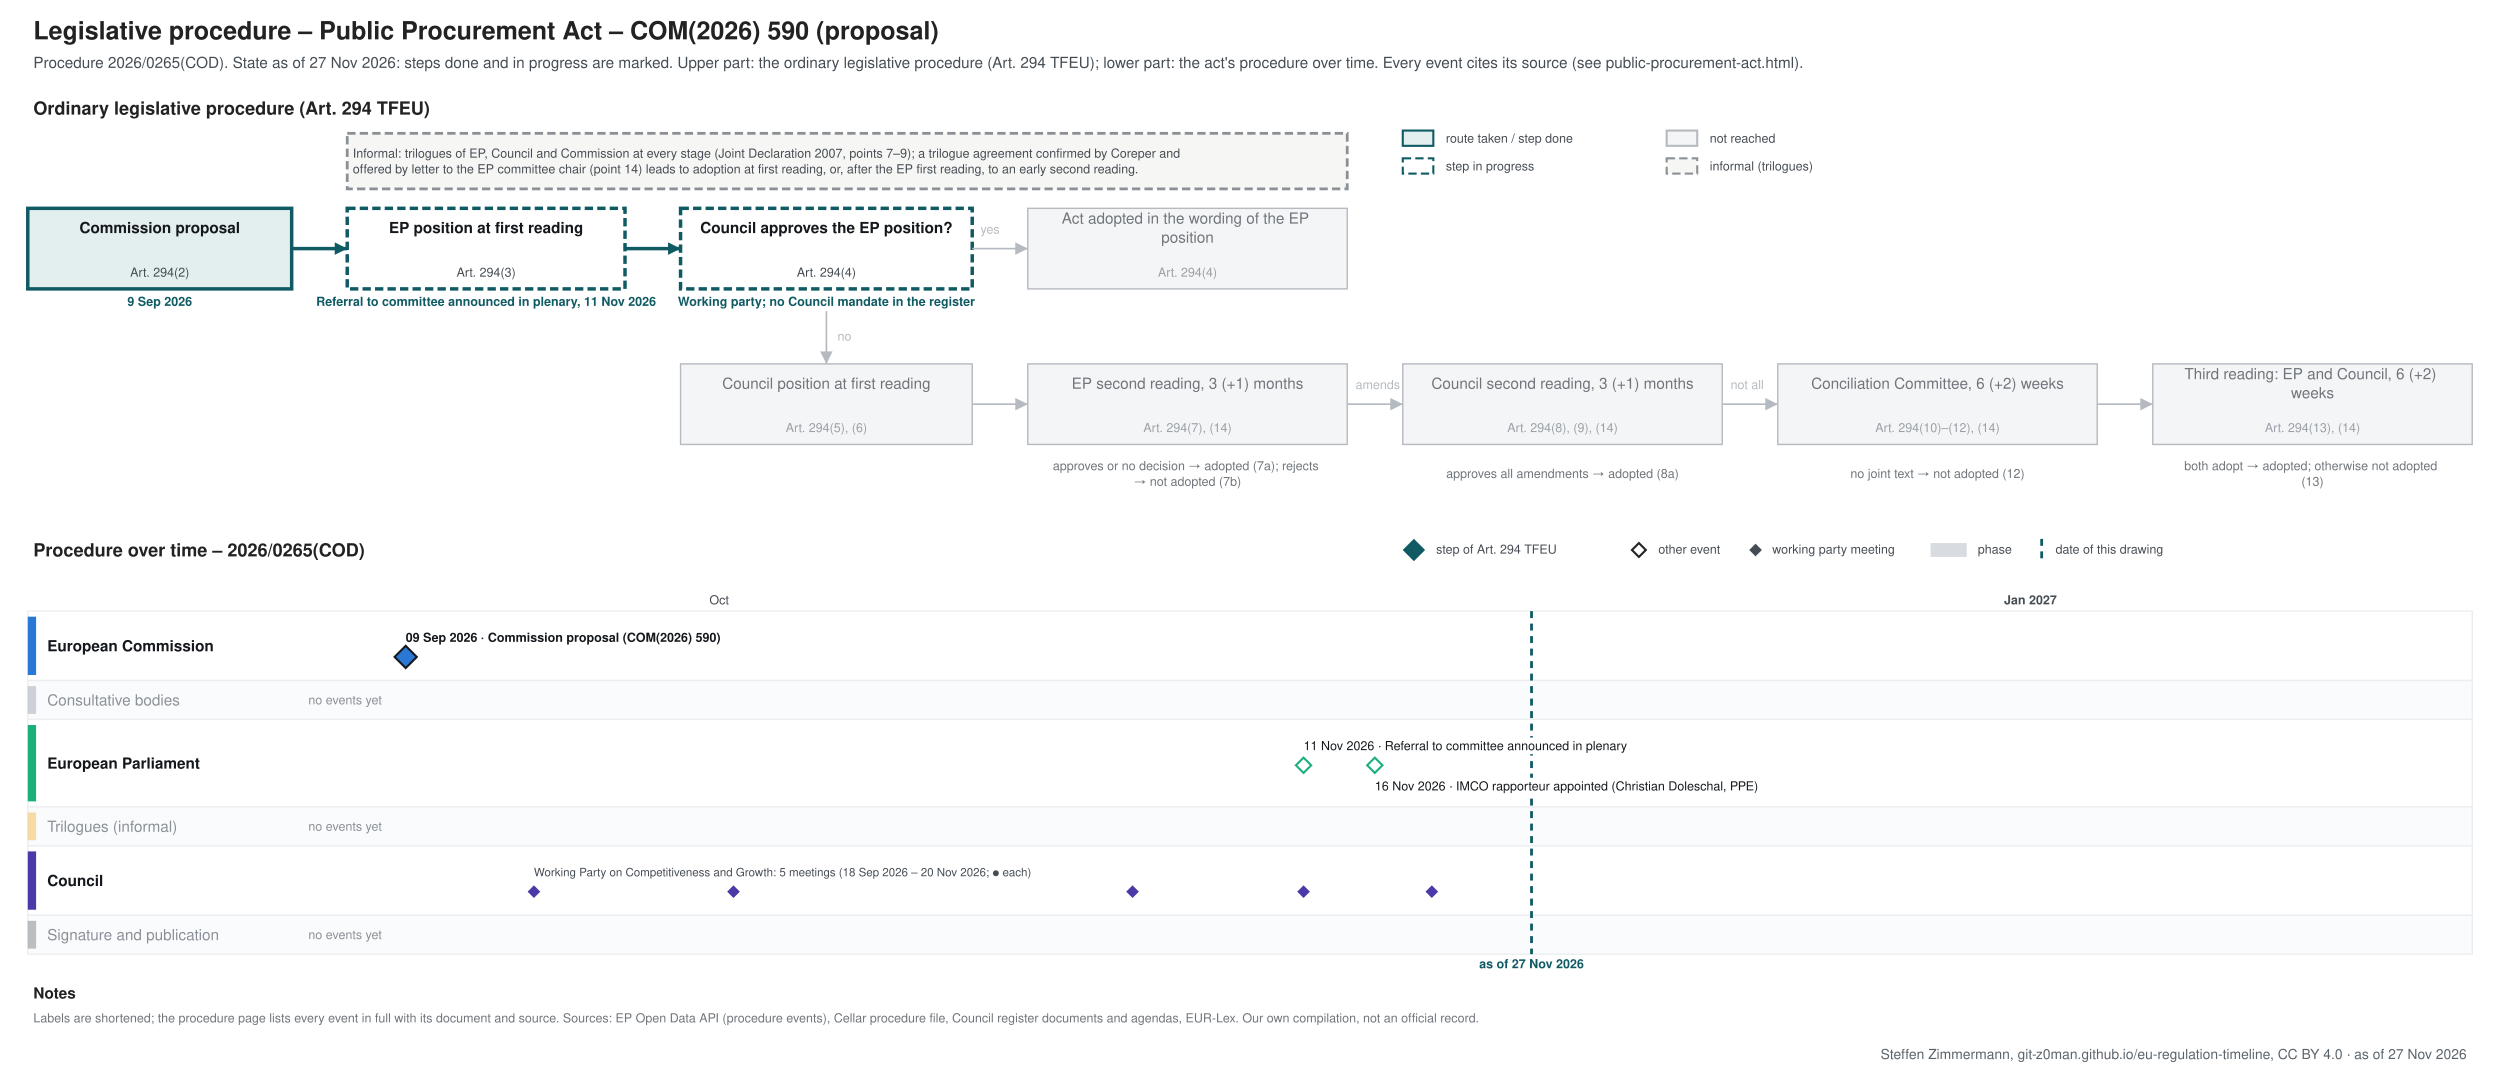
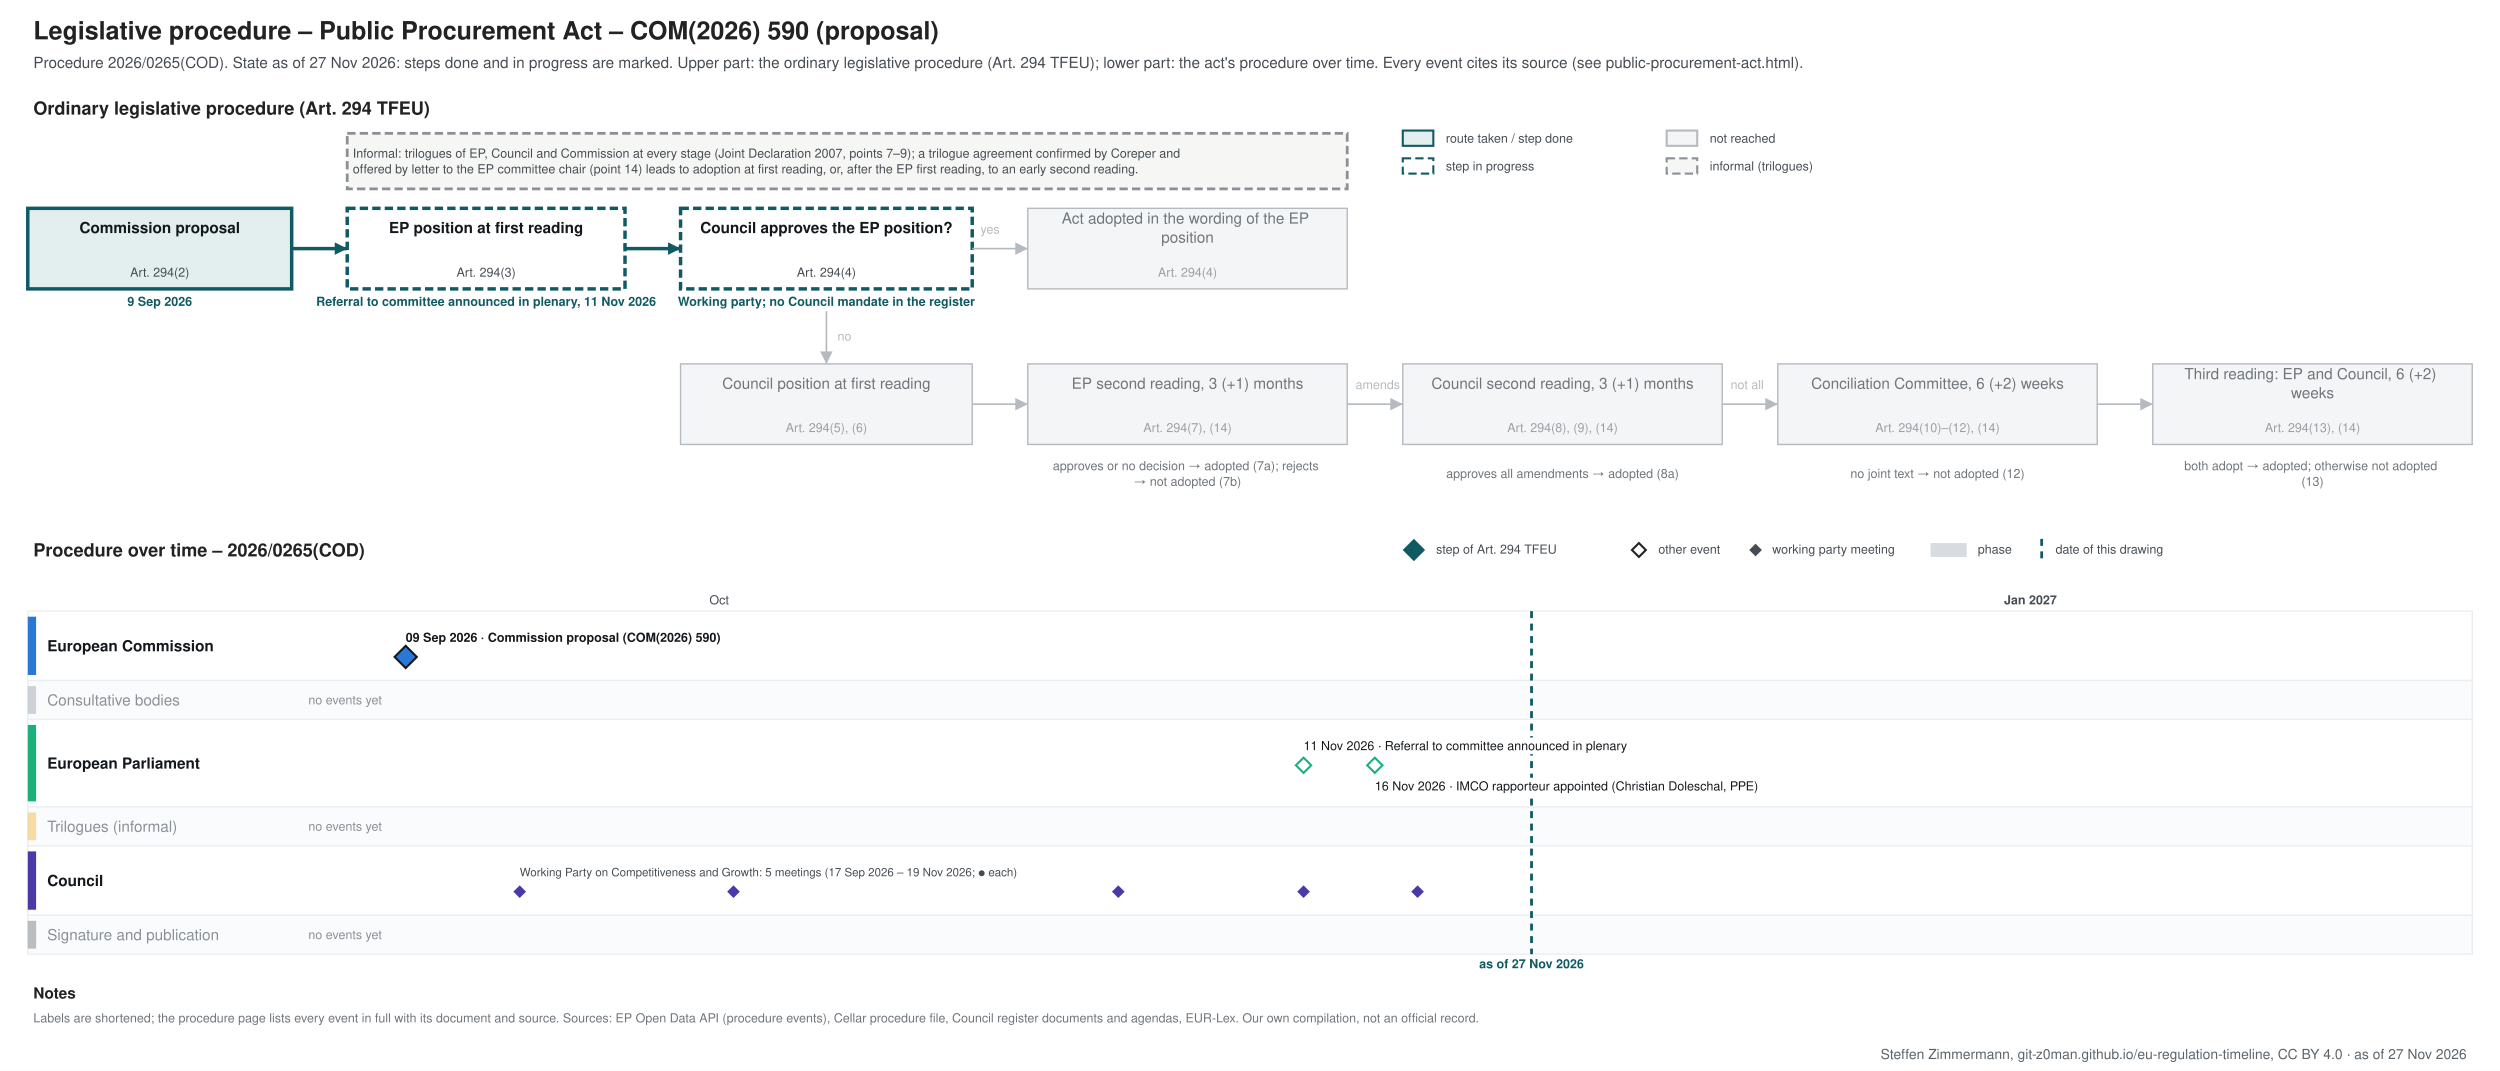
<svg xmlns="http://www.w3.org/2000/svg" xmlns:xlink="http://www.w3.org/1999/xlink" width="1800" height="771" viewBox="0 0 1800 771" font-family="&quot;Source Sans 3&quot;, Helvetica, Arial, sans-serif">
  <rect width="1800" height="771" fill="#ffffff" />
  <g class="procedure" data-route="" data-state="ongoing" data-as_of="2026-11-27">
    <text font-size="18" fill="#222222" text-anchor="start" font-weight="bold">
      <tspan x="24.0" y="28.3">Legislative procedure – Public Procurement Act – COM(2026) 590 (proposal)</tspan>
    </text>
    <text font-size="11" fill="#454c53" text-anchor="start">
      <tspan x="24.0" y="48.9">Procedure 2026/0265(COD). State as of 27 Nov 2026: steps done and in progress are marked. Upper part: the ordinary legislative procedure (Art. 294 TFEU); lower part: the act's procedure over time. Every event cites its source (see public-procurement-act.html).</tspan>
    </text>
    <text font-size="13" fill="#222222" text-anchor="start" font-weight="bold">
      <tspan x="24.0" y="82.5">Ordinary legislative procedure (Art. 294 TFEU)</tspan>
    </text>
    <rect x="1010.0" y="94.0" width="22.0" height="11.0" fill="#e3eeef" stroke="#0f5a63" stroke-width="1.5" />
    <text font-size="9" fill="#454c53" text-anchor="start">
      <tspan x="1041.0" y="102.7">route taken / step done</tspan>
    </text>
    <rect x="1010.0" y="114.0" width="22.0" height="11.0" fill="#ffffff" stroke="#0f5a63" stroke-dasharray="6 3" stroke-width="1.5" />
    <text font-size="9" fill="#454c53" text-anchor="start">
      <tspan x="1041.0" y="122.7">step in progress</tspan>
    </text>
    <rect x="1200.0" y="94.0" width="22.0" height="11.0" fill="#f4f5f6" stroke="#b5bac0" stroke-width="1.5" />
    <text font-size="9" fill="#454c53" text-anchor="start">
      <tspan x="1231.0" y="102.7">not reached</tspan>
    </text>
    <rect x="1200.0" y="114.0" width="22.0" height="11.0" fill="#f6f6f4" stroke="#8a9096" stroke-dasharray="6 3" stroke-width="1.5" />
    <text font-size="9" fill="#454c53" text-anchor="start">
      <tspan x="1231.0" y="122.7">informal (trilogues)</tspan>
    </text>
    <rect x="20.0" y="150.0" width="190.0" height="58.0" fill="#e3eeef" stroke="#0f5a63" stroke-width="2.5" />
    <text font-size="11" fill="#14181c" text-anchor="middle" font-weight="bold">
      <tspan x="115.0" y="167.8">Commission proposal</tspan>
    </text>
    <text font-size="9" fill="#454c53" text-anchor="middle">
      <tspan x="115.0" y="199.2">Art. 294(2)</tspan>
    </text>
    <text font-size="9" fill="#0f5a63" text-anchor="middle" font-weight="bold">
      <tspan x="115.0" y="220.2">9 Sep 2026</tspan>
    </text>
    <rect x="250.0" y="150.0" width="200.0" height="58.0" fill="#ffffff" stroke="#0f5a63" stroke-dasharray="6 3" stroke-width="2.5" />
    <text font-size="11" fill="#14181c" text-anchor="middle" font-weight="bold">
      <tspan x="350.0" y="167.8">EP position at first reading</tspan>
    </text>
    <text font-size="9" fill="#454c53" text-anchor="middle">
      <tspan x="350.0" y="199.2">Art. 294(3)</tspan>
    </text>
    <text font-size="9" fill="#0f5a63" text-anchor="middle" font-weight="bold">
      <tspan x="350.0" y="220.2">Referral to committee announced in plenary, 11 Nov 2026</tspan>
    </text>
    <rect x="490.0" y="150.0" width="210.0" height="58.0" fill="#ffffff" stroke="#0f5a63" stroke-dasharray="6 3" stroke-width="2.5" />
    <text font-size="11" fill="#14181c" text-anchor="middle" font-weight="bold">
      <tspan x="595.0" y="167.8">Council approves the EP position?</tspan>
    </text>
    <text font-size="9" fill="#454c53" text-anchor="middle">
      <tspan x="595.0" y="199.2">Art. 294(4)</tspan>
    </text>
    <text font-size="9" fill="#0f5a63" text-anchor="middle" font-weight="bold">
      <tspan x="595.0" y="220.2">Working party; no Council mandate in the register</tspan>
    </text>
    <rect x="740.0" y="150.0" width="230.0" height="58.0" fill="#f4f5f6" stroke="#b5bac0" stroke-width="1" />
    <text font-size="11" fill="#6f757b" text-anchor="middle">
      <tspan x="855.0" y="161.0">Act adopted in the wording of the EP</tspan>
      <tspan x="855.0" y="174.7">position</tspan>
    </text>
    <text font-size="9" fill="#9aa0a6" text-anchor="middle">
      <tspan x="855.0" y="199.2">Art. 294(4)</tspan>
    </text>
    <rect x="490.0" y="262.0" width="210.0" height="58.0" fill="#f4f5f6" stroke="#b5bac0" stroke-width="1" />
    <text font-size="11" fill="#6f757b" text-anchor="middle">
      <tspan x="595.0" y="279.9">Council position at first reading</tspan>
    </text>
    <text font-size="9" fill="#9aa0a6" text-anchor="middle">
      <tspan x="595.0" y="311.1">Art. 294(5), (6)</tspan>
    </text>
    <rect x="740.0" y="262.0" width="230.0" height="58.0" fill="#f4f5f6" stroke="#b5bac0" stroke-width="1" />
    <text font-size="11" fill="#6f757b" text-anchor="middle">
      <tspan x="855.0" y="279.9">EP second reading, 3 (+1) months</tspan>
    </text>
    <text font-size="9" fill="#9aa0a6" text-anchor="middle">
      <tspan x="855.0" y="311.1">Art. 294(7), (14)</tspan>
    </text>
    <rect x="1010.0" y="262.0" width="230.0" height="58.0" fill="#f4f5f6" stroke="#b5bac0" stroke-width="1" />
    <text font-size="11" fill="#6f757b" text-anchor="middle">
      <tspan x="1125.0" y="279.9">Council second reading, 3 (+1) months</tspan>
    </text>
    <text font-size="9" fill="#9aa0a6" text-anchor="middle">
      <tspan x="1125.0" y="311.1">Art. 294(8), (9), (14)</tspan>
    </text>
    <rect x="1280.0" y="262.0" width="230.0" height="58.0" fill="#f4f5f6" stroke="#b5bac0" stroke-width="1" />
    <text font-size="11" fill="#6f757b" text-anchor="middle">
      <tspan x="1395.0" y="279.9">Conciliation Committee, 6 (+2) weeks</tspan>
    </text>
    <text font-size="9" fill="#9aa0a6" text-anchor="middle">
      <tspan x="1395.0" y="311.1">Art. 294(10)–(12), (14)</tspan>
    </text>
    <rect x="1550.0" y="262.0" width="230.0" height="58.0" fill="#f4f5f6" stroke="#b5bac0" stroke-width="1" />
    <text font-size="11" fill="#6f757b" text-anchor="middle">
      <tspan x="1665.0" y="273.0">Third reading: EP and Council, 6 (+2)</tspan>
      <tspan x="1665.0" y="286.7">weeks</tspan>
    </text>
    <text font-size="9" fill="#9aa0a6" text-anchor="middle">
      <tspan x="1665.0" y="311.1">Art. 294(13), (14)</tspan>
    </text>
    <text font-size="9" fill="#6f757b" text-anchor="middle">
      <tspan x="855.0" y="338.5">approves or no decision → adopted (7a); rejects</tspan>
      <tspan x="855.0" y="349.8">→ not adopted (7b)</tspan>
    </text>
    <text font-size="9" fill="#6f757b" text-anchor="middle">
      <tspan x="1125.0" y="344.1">approves all amendments → adopted (8a)</tspan>
    </text>
    <text font-size="9" fill="#6f757b" text-anchor="middle">
      <tspan x="1395.0" y="344.1">no joint text → not adopted (12)</tspan>
    </text>
    <text font-size="9" fill="#6f757b" text-anchor="middle">
      <tspan x="1665.0" y="338.5">both adopt → adopted; otherwise not adopted</tspan>
      <tspan x="1665.0" y="349.8">(13)</tspan>
    </text>
    <polyline points="210.0,179.0 250.0,179.0" fill="none" stroke="#0f5a63" stroke-width="2.5" />
    <polygon points="250.0,179.0 241.0,183.5 241.0,174.5" fill="#0f5a63" />
    <polyline points="450.0,179.0 490.0,179.0" fill="none" stroke="#0f5a63" stroke-width="2.5" />
    <polygon points="490.0,179.0 481.0,183.5 481.0,174.5" fill="#0f5a63" />
    <polyline points="700.0,179.0 740.0,179.0" fill="none" stroke="#b5bac0" stroke-width="1.2" />
    <polygon points="740.0,179.0 731.0,183.5 731.0,174.5" fill="#b5bac0" />
    <text font-size="9" fill="#b5bac0" text-anchor="start">
      <tspan x="706.0" y="168.2">yes</tspan>
    </text>
    <polyline points="595.0,224.0 595.0,262.0" fill="none" stroke="#b5bac0" stroke-width="1.2" />
    <polygon points="595.0,262.0 590.5,253.0 599.5,253.0" fill="#b5bac0" />
    <text font-size="9" fill="#b5bac0" text-anchor="start">
      <tspan x="603.0" y="245.2">no</tspan>
    </text>
    <polyline points="700.0,291.0 740.0,291.0" fill="none" stroke="#b5bac0" stroke-width="1.2" />
    <polygon points="740.0,291.0 731.0,295.5 731.0,286.5" fill="#b5bac0" />
    <polyline points="970.0,291.0 1010.0,291.0" fill="none" stroke="#b5bac0" stroke-width="1.2" />
    <polygon points="1010.0,291.0 1001.0,295.5 1001.0,286.5" fill="#b5bac0" />
    <polyline points="1240.0,291.0 1280.0,291.0" fill="none" stroke="#b5bac0" stroke-width="1.2" />
    <polygon points="1280.0,291.0 1271.0,295.5 1271.0,286.5" fill="#b5bac0" />
    <polyline points="1510.0,291.0 1550.0,291.0" fill="none" stroke="#b5bac0" stroke-width="1.2" />
    <polygon points="1550.0,291.0 1541.0,295.5 1541.0,286.5" fill="#b5bac0" />
    <text font-size="9" fill="#b5bac0" text-anchor="start">
      <tspan x="976.0" y="280.1">amends</tspan>
    </text>
    <text font-size="9" fill="#b5bac0" text-anchor="start">
      <tspan x="1246.0" y="280.1">not all</tspan>
    </text>
    <rect x="250.0" y="96.0" width="720.0" height="40.0" fill="#f6f6f4" stroke="#8a9096" stroke-dasharray="6 3" stroke-width="2" />
    <text font-size="9" fill="#454c53" text-anchor="start">
      <tspan x="254.0" y="113.5">Informal: trilogues of EP, Council and Commission at every stage (Joint Declaration 2007, points 7–9); a trilogue agreement confirmed by Coreper and</tspan>
      <tspan x="254.0" y="124.8">offered by letter to the EP committee chair (point 14) leads to adoption at first reading, or, after the EP first reading, to an early second reading.</tspan>
    </text>
    <text font-size="13" fill="#222222" text-anchor="start" font-weight="bold">
      <tspan x="24.0" y="400.6">Procedure over time – 2026/0265(COD)</tspan>
    </text>
    <polygon points="1018,389 1025,396 1018,403 1011,396" fill="#0f5a63" stroke="#0f5a63" stroke-width="1.5" />
    <text font-size="9" fill="#454c53" text-anchor="start">
      <tspan x="1034.0" y="398.6">step of Art. 294 TFEU</tspan>
    </text>
    <polygon points="1180,391 1185,396 1180,401 1175,396" fill="#ffffff" stroke="#222222" stroke-width="1.5" />
    <text font-size="9" fill="#454c53" text-anchor="start">
      <tspan x="1194.0" y="398.6">other event</tspan>
    </text>
    <polygon points="1264,392.5 1267.5,396 1264,399.5 1260.5,396" fill="#454c53" stroke="#454c53" stroke-width="1.5" />
    <text font-size="9" fill="#454c53" text-anchor="start">
      <tspan x="1276.0" y="398.6">working party meeting</tspan>
    </text>
    <rect x="1390.0" y="391.0" width="26.0" height="10.0" fill="#7b8794" stroke="none" opacity="0.3" />
    <text font-size="9" fill="#454c53" text-anchor="start">
      <tspan x="1424.0" y="398.6">phase</tspan>
    </text>
    <line x1="1470.0" y1="388.0" x2="1470.0" y2="403.0" stroke="#0f5a63" stroke-width="2" stroke-dasharray="5 4" />
    <text font-size="9" fill="#454c53" text-anchor="start">
      <tspan x="1480.0" y="398.6">date of this drawing</tspan>
    </text>
    <line x1="210.0" y1="440.0" x2="210.0" y2="687.0" stroke="#e3e6e9" stroke-width="1" />
    <line x1="517.8" y1="440.0" x2="517.8" y2="687.0" stroke="#e3e6e9" stroke-width="1" />
    <text font-size="9" fill="#454c53" text-anchor="middle">
      <tspan x="517.8" y="435.1">Oct</tspan>
    </text>
    <line x1="835.9" y1="440.0" x2="835.9" y2="687.0" stroke="#e3e6e9" stroke-width="1" />
    <line x1="1143.8" y1="440.0" x2="1143.8" y2="687.0" stroke="#e3e6e9" stroke-width="1" />
    <line x1="1461.9" y1="440.0" x2="1461.9" y2="687.0" stroke="#b5bac0" stroke-width="1" />
    <text font-size="9" fill="#454c53" text-anchor="middle" font-weight="bold">
      <tspan x="1461.9" y="435.1">Jan 2027</tspan>
    </text>
    <line x1="1780.0" y1="440.0" x2="1780.0" y2="687.0" stroke="#e3e6e9" stroke-width="1" />
    <rect x="20.0" y="440.0" width="1760.0" height="50.0" fill="#ffffff" stroke="#eceef0" />
    <rect x="20.0" y="444.0" width="6.0" height="42.0" fill="#2a78d6" stroke="none" />
    <text font-size="11" fill="#14181c" text-anchor="start" font-weight="bold">
      <tspan x="34.0" y="468.9">European Commission</tspan>
    </text>
    <rect x="20.0" y="490.0" width="1760.0" height="28.0" fill="#fafbfc" stroke="#eceef0" />
    <rect x="20.0" y="494.0" width="6.0" height="20.0" fill="#7b8794" stroke="none" opacity="0.35" />
    <text font-size="11" fill="#8a9097" text-anchor="start">
      <tspan x="34.0" y="507.9">Consultative bodies</tspan>
    </text>
    <text font-size="9" fill="#8a9097" text-anchor="start">
      <tspan x="222.0" y="507.1">no events yet</tspan>
    </text>
    <rect x="20.0" y="518.0" width="1760.0" height="63.0" fill="#ffffff" stroke="#eceef0" />
    <rect x="20.0" y="522.0" width="6.0" height="55.0" fill="#1baf7a" stroke="none" />
    <text font-size="11" fill="#14181c" text-anchor="start" font-weight="bold">
      <tspan x="34.0" y="553.4">European Parliament</tspan>
    </text>
    <rect x="20.0" y="581.0" width="1760.0" height="28.0" fill="#fafbfc" stroke="#eceef0" />
    <rect x="20.0" y="585.0" width="6.0" height="20.0" fill="#eda100" stroke="none" opacity="0.35" />
    <text font-size="11" fill="#8a9097" text-anchor="start">
      <tspan x="34.0" y="598.9">Trilogues (informal)</tspan>
    </text>
    <text font-size="9" fill="#8a9097" text-anchor="start">
      <tspan x="222.0" y="598.1">no events yet</tspan>
    </text>
    <rect x="20.0" y="609.0" width="1760.0" height="50.0" fill="#ffffff" stroke="#eceef0" />
    <rect x="20.0" y="613.0" width="6.0" height="42.0" fill="#4a3aa7" stroke="none" />
    <text font-size="11" fill="#14181c" text-anchor="start" font-weight="bold">
      <tspan x="34.0" y="637.9">Council</tspan>
    </text>
    <rect x="20.0" y="659.0" width="1760.0" height="28.0" fill="#fafbfc" stroke="#eceef0" />
    <rect x="20.0" y="663.0" width="6.0" height="20.0" fill="#454c53" stroke="none" opacity="0.35" />
    <text font-size="11" fill="#8a9097" text-anchor="start">
      <tspan x="34.0" y="676.9">Signature and publication</tspan>
    </text>
    <text font-size="9" fill="#8a9097" text-anchor="start">
      <tspan x="222.0" y="676.1">no events yet</tspan>
    </text>
    <line x1="1102.7" y1="440.0" x2="1102.7" y2="687.0" stroke="#0f5a63" stroke-width="2" stroke-dasharray="5 4" />
    <text font-size="9" fill="#0f5a63" text-anchor="middle" font-weight="bold">
      <tspan x="1102.7" y="697.1">as of 27 Nov 2026</tspan>
    </text>
    <rect x="288.1" y="453.0" width="253.0" height="12.0" fill="#ffffff" />
    <a xlink:href="https://eur-lex.europa.eu/legal-content/EN/TXT/?uri=CELEX:52026PC0590" target="_blank">
      <text font-size="9" fill="#14181c" text-anchor="start" font-weight="bold">
        <tspan x="292.1" y="462.1">09 Sep 2026 · Commission proposal (COM(2026) 590)</tspan>
      </text>
    </a>
    <a xlink:href="https://eur-lex.europa.eu/legal-content/EN/TXT/?uri=CELEX:52026PC0590" target="_blank">
      <polygon points="292.092,465 300.092,473 292.092,481 284.092,473" fill="#2a78d6" stroke="#14181c" stroke-width="1.5" />
    </a>
    <rect x="934.6" y="531.0" width="271.2" height="12.0" fill="#ffffff" />
    <text font-size="9" fill="#14181c" text-anchor="start">
      <tspan x="938.6" y="540.1">11 Nov 2026 · Referral to committee announced in plenary</tspan>
    </text>
    <rect x="985.9" y="560.0" width="318.2" height="12.0" fill="#ffffff" />
    <text font-size="9" fill="#14181c" text-anchor="start">
      <tspan x="989.9" y="569.1">16 Nov 2026 · IMCO rapporteur appointed (Christian Doleschal, PPE)</tspan>
    </text>
    <g>
      <polygon points="938.562,545.5 944.062,551 938.562,556.5 933.062,551" fill="#ffffff" stroke="#1baf7a" stroke-width="1.5" />
    </g>
    <g>
      <polygon points="989.869,545.5 995.369,551 989.869,556.5 984.369,551" fill="#ffffff" stroke="#1baf7a" stroke-width="1.5" />
    </g>
    <text font-size="8.3" fill="#454c53" text-anchor="start">
-       <tspan x="384.4" y="630.9">Working Party on Competitiveness and Growth: 5 meetings (18 Sep 2026 – 20 Nov 2026; ● each)</tspan>
+       <tspan x="374.2" y="630.9">Working Party on Competitiveness and Growth: 5 meetings (17 Sep 2026 – 19 Nov 2026; ● each)</tspan>
    </text>
    <a xlink:href="https://data.consilium.europa.eu/doc/document/CM-4104-2026-INIT/en/pdf" target="_blank">
-       <polygon points="384.444,638.5 387.944,642 384.444,645.5 380.944,642" fill="#4a3aa7" stroke="#4a3aa7" stroke-width="1.5" />
+       <polygon points="374.183,638.5 377.683,642 374.183,645.5 370.683,642" fill="#4a3aa7" stroke="#4a3aa7" stroke-width="1.5" />
    </a>
    <a xlink:href="https://data.consilium.europa.eu/doc/document/CM-4305-2026-INIT/en/pdf" target="_blank">
      <polygon points="528.105,638.5 531.605,642 528.105,645.5 524.605,642" fill="#4a3aa7" stroke="#4a3aa7" stroke-width="1.5" />
    </a>
    <a xlink:href="https://data.consilium.europa.eu/doc/document/CM-4602-2026-INIT/en/pdf" target="_blank">
-       <polygon points="815.425,638.5 818.925,642 815.425,645.5 811.925,642" fill="#4a3aa7" stroke="#4a3aa7" stroke-width="1.5" />
+       <polygon points="805.163,638.5 808.663,642 805.163,645.5 801.663,642" fill="#4a3aa7" stroke="#4a3aa7" stroke-width="1.5" />
    </a>
    <a xlink:href="https://data.consilium.europa.eu/doc/document/CM-4835-2026-REV-2/en/pdf" target="_blank">
      <polygon points="938.562,638.5 942.062,642 938.562,645.5 935.062,642" fill="#4a3aa7" stroke="#4a3aa7" stroke-width="1.5" />
    </a>
    <a xlink:href="https://data.consilium.europa.eu/doc/document/CM-5033-2026-INIT/en/pdf" target="_blank">
-       <polygon points="1030.915,638.5 1034.415,642 1030.915,645.5 1027.415,642" fill="#4a3aa7" stroke="#4a3aa7" stroke-width="1.5" />
+       <polygon points="1020.654,638.5 1024.154,642 1020.654,645.5 1017.154,642" fill="#4a3aa7" stroke="#4a3aa7" stroke-width="1.5" />
    </a>
    <text font-size="11" fill="#222222" text-anchor="start" font-weight="bold">
      <tspan x="24.0" y="718.9">Notes</tspan>
    </text>
    <text font-size="9" fill="#6f757b" text-anchor="start">
      <tspan x="24.0" y="736.1">Labels are shortened; the procedure page lists every event in full with its document and source. Sources: EP Open Data API (procedure events), Cellar procedure file, Council register documents and agendas, EUR-Lex. Our own compilation, not an official record.</tspan>
    </text>
  </g>
  <text font-size="10" fill="#5b646b" text-anchor="end">
    <tspan x="1776.0" y="762.5">Steffen Zimmermann, git-z0man.github.io/eu-regulation-timeline, CC BY 4.0 · as of 27 Nov 2026</tspan>
  </text>
</svg>
